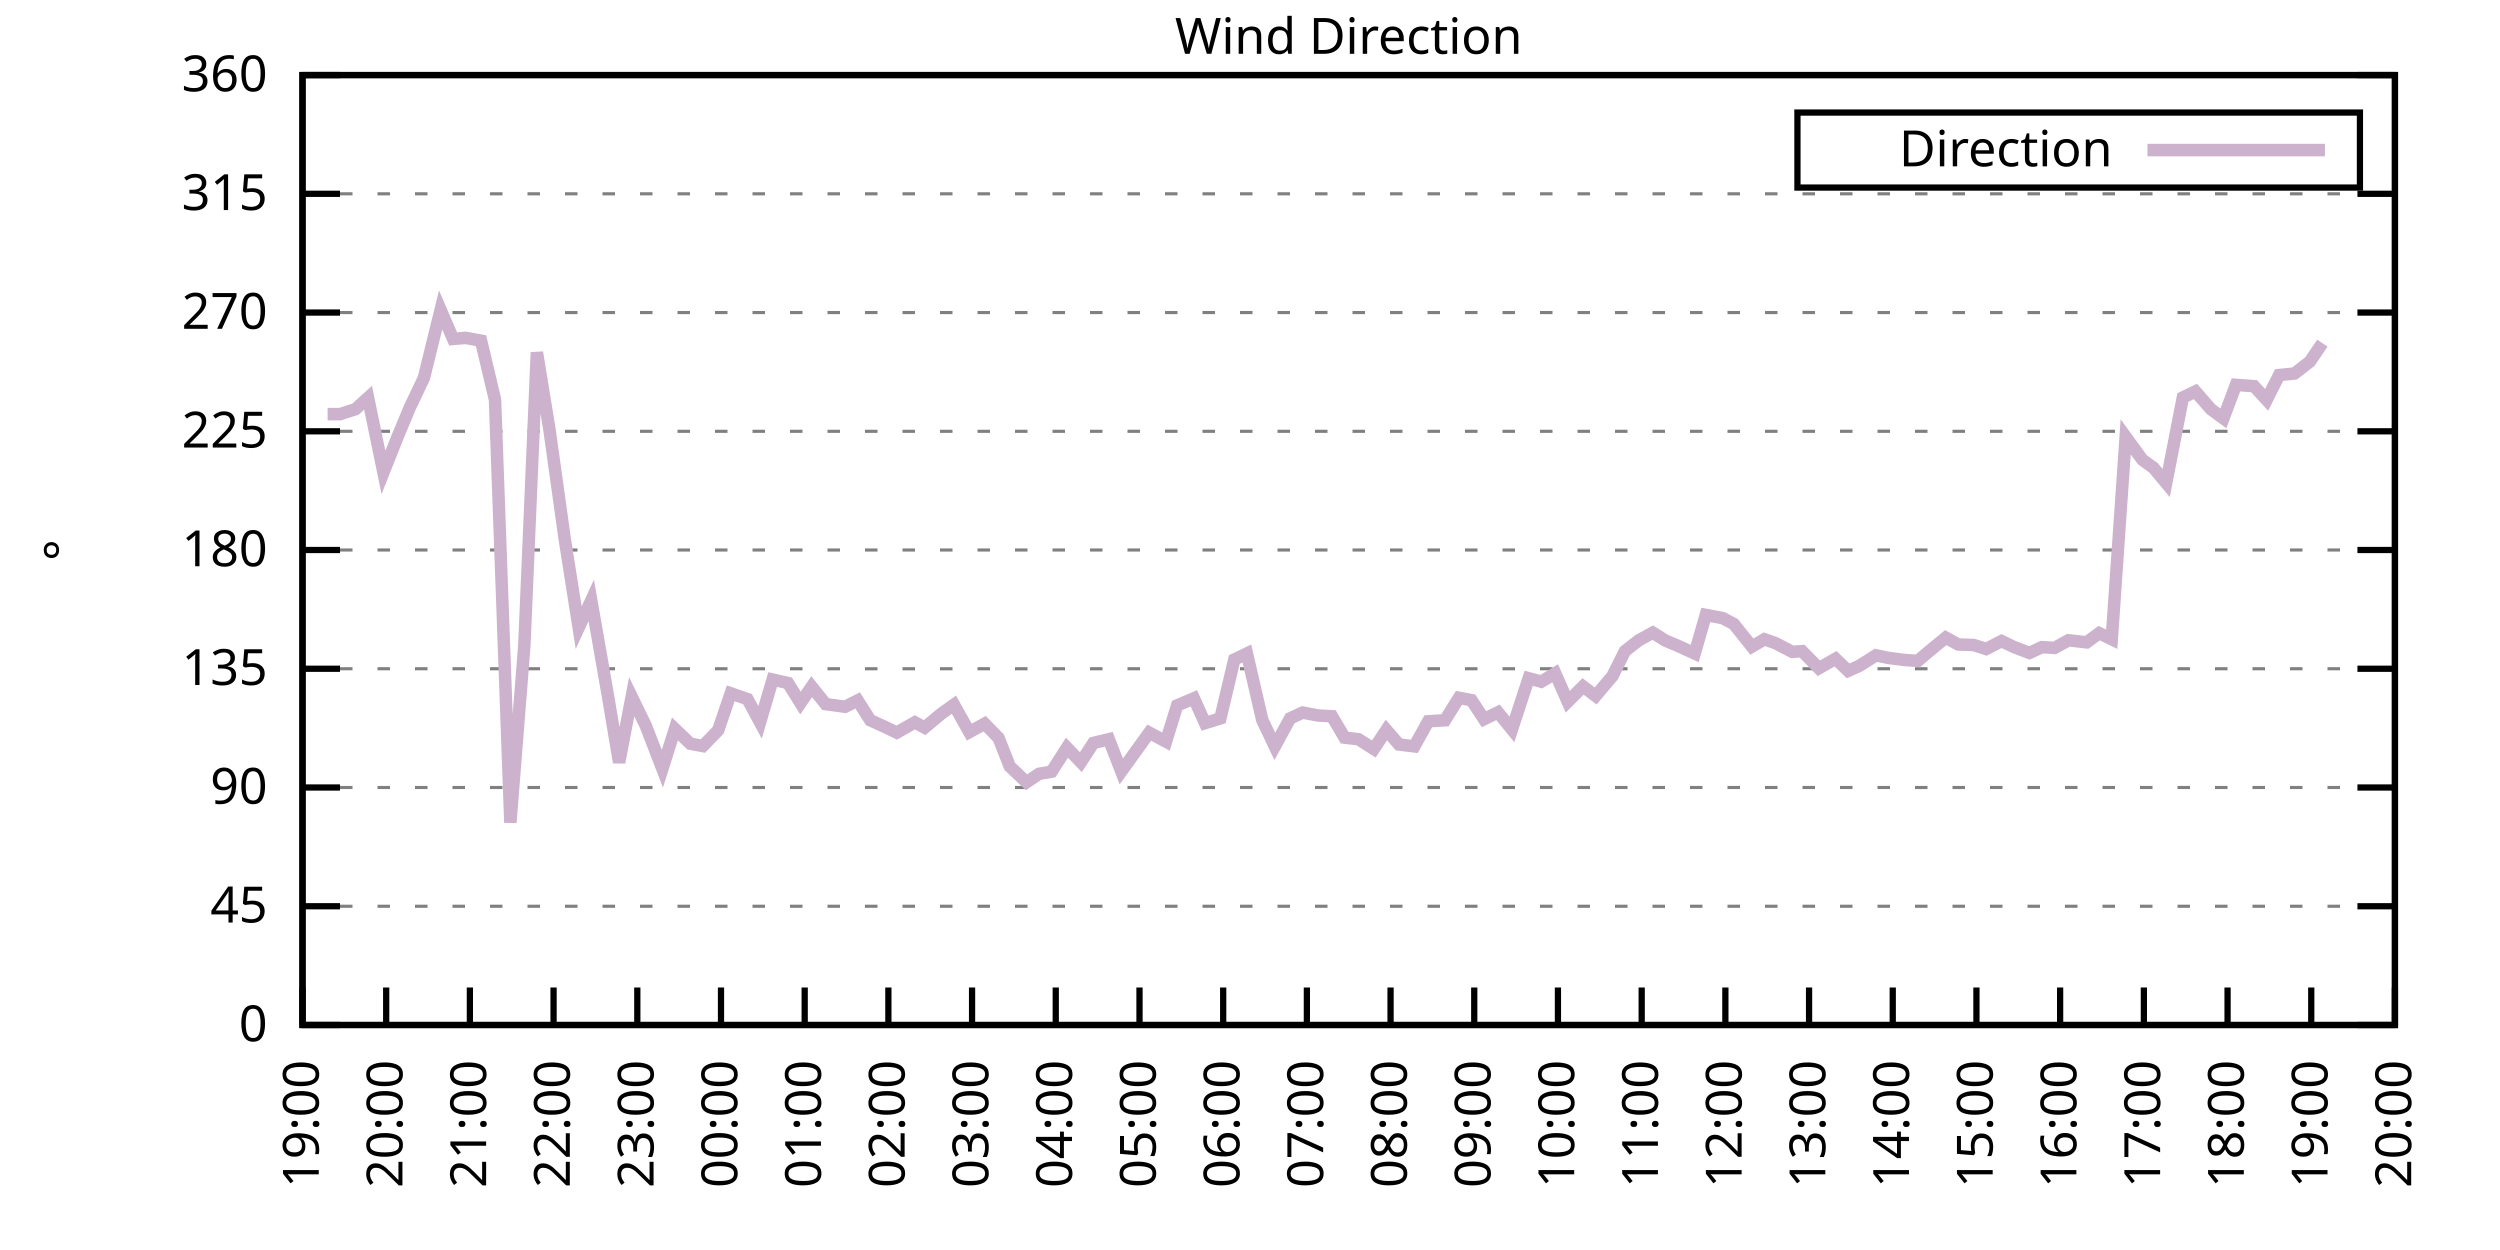
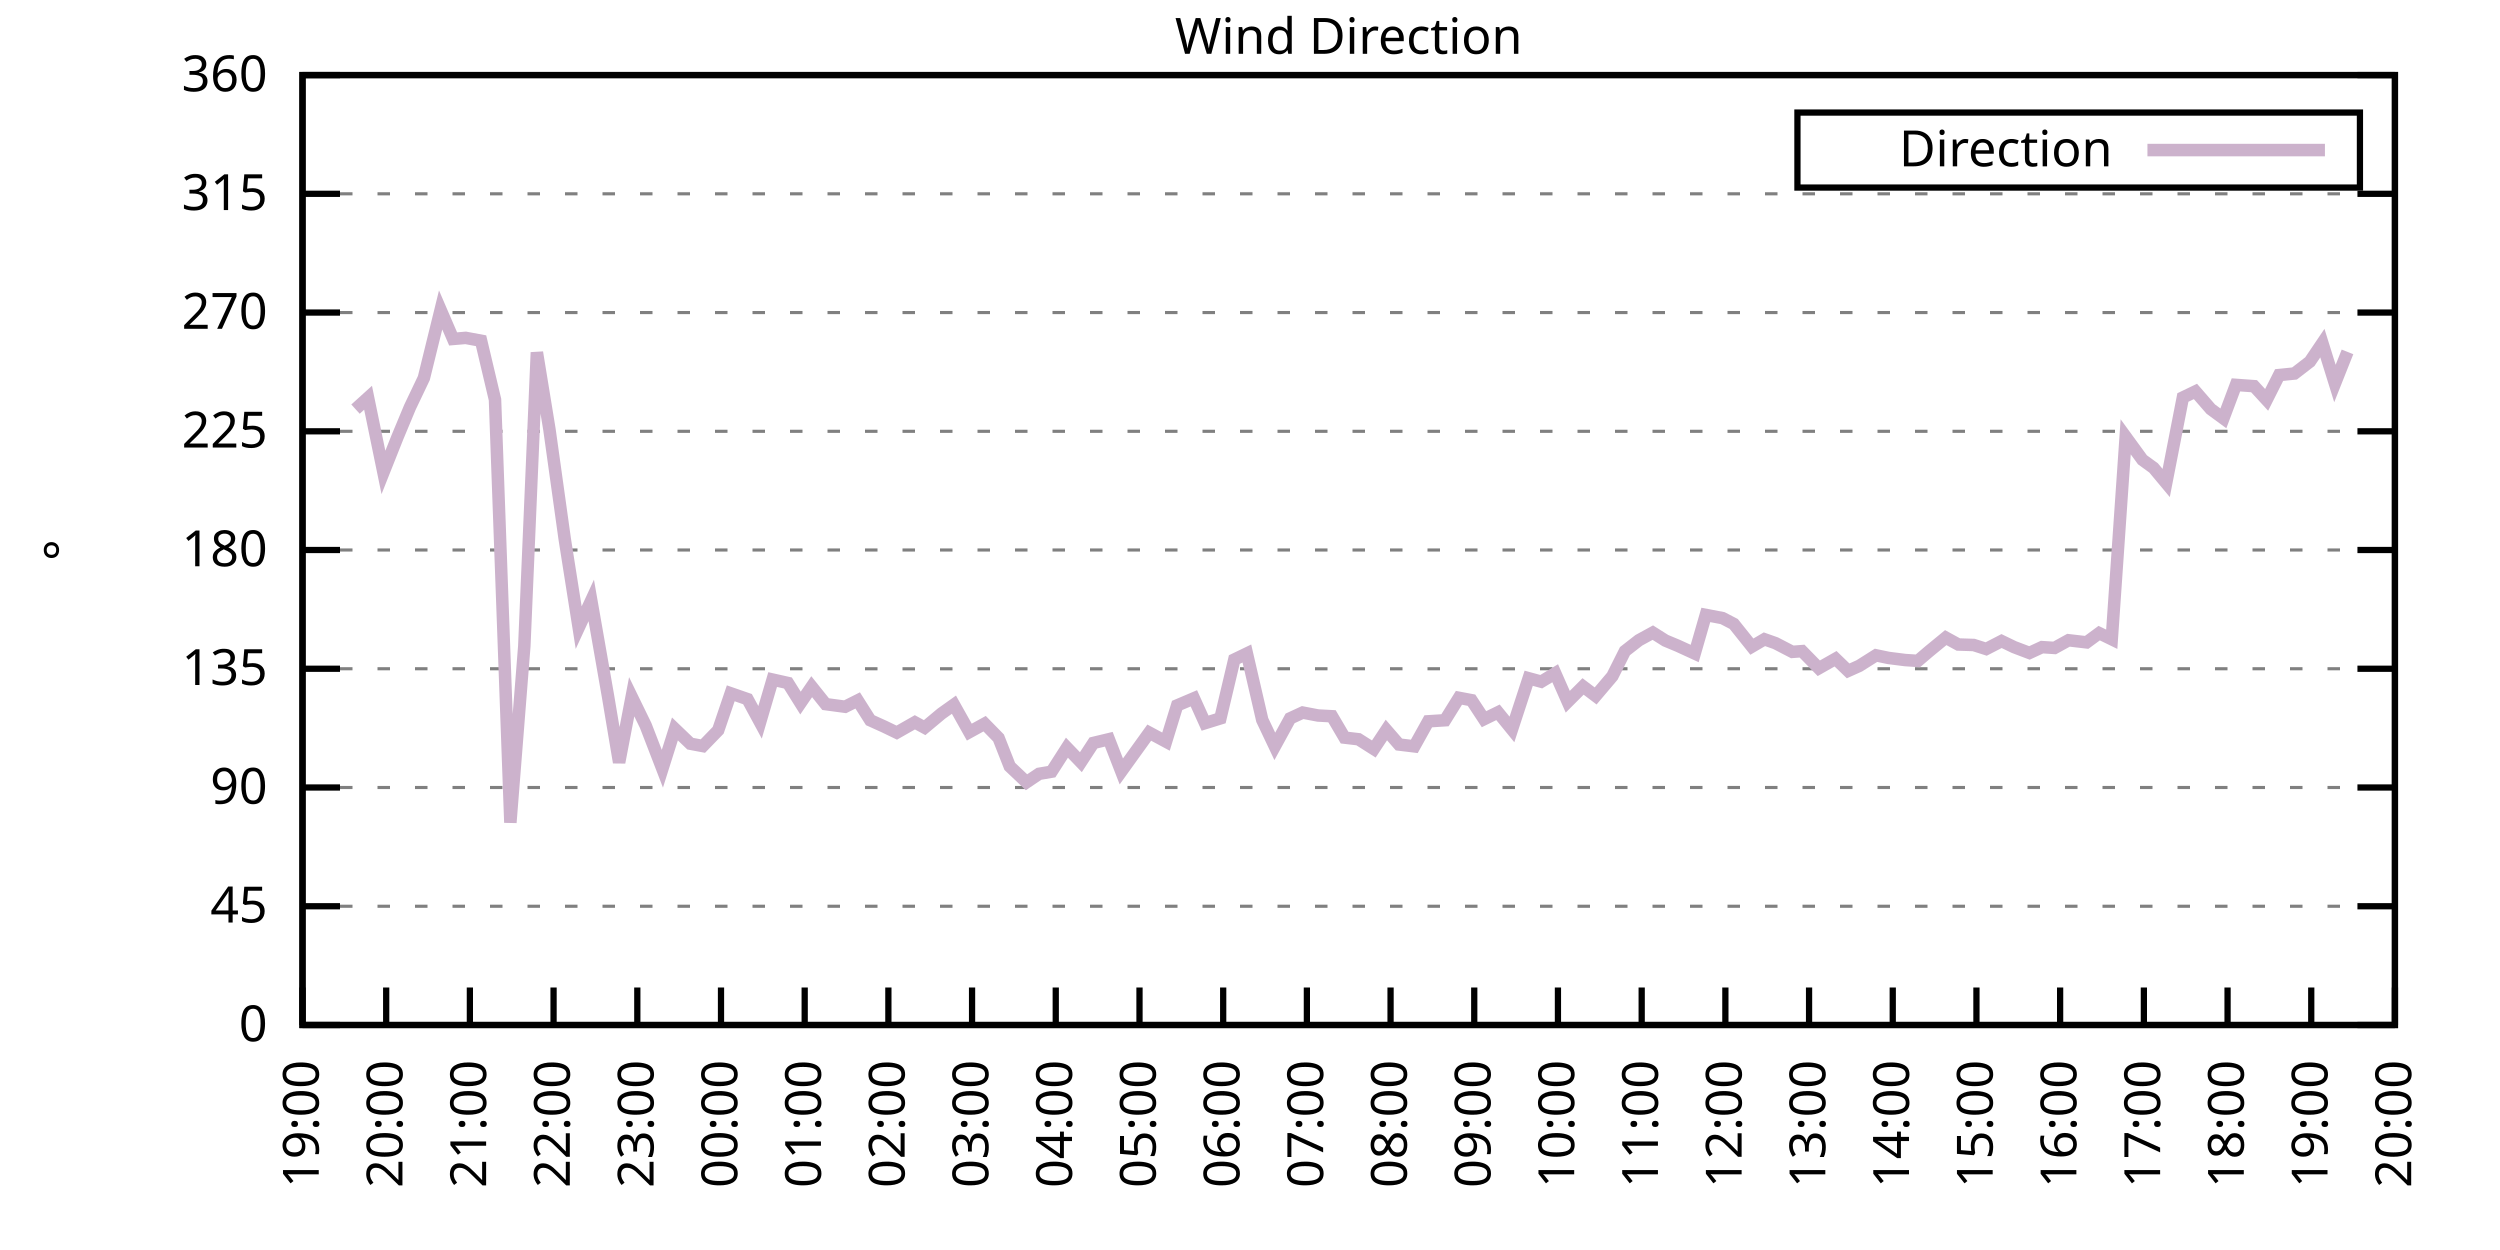
<svg xmlns="http://www.w3.org/2000/svg" xmlns:xlink="http://www.w3.org/1999/xlink" width="400" height="200" viewBox="0 0 400 200">
  <g id="gnuplot_canvas">
    <rect x="0" y="0" width="400" height="200" fill="none" />
    <defs>
      <circle id="gpDot" r="0.5" stroke-width="0.5" stroke="currentColor" />
      <path id="gpPt0" stroke-width="0.333" stroke="currentColor" d="M-1,0 h2 M0,-1 v2" />
      <path id="gpPt1" stroke-width="0.333" stroke="currentColor" d="M-1,-1 L1,1 M1,-1 L-1,1" />
      <path id="gpPt2" stroke-width="0.333" stroke="currentColor" d="M-1,0 L1,0 M0,-1 L0,1 M-1,-1 L1,1 M-1,1 L1,-1" />
      <rect id="gpPt3" stroke-width="0.333" stroke="currentColor" x="-1" y="-1" width="2" height="2" />
      <rect id="gpPt4" stroke-width="0.333" stroke="currentColor" fill="currentColor" x="-1" y="-1" width="2" height="2" />
      <circle id="gpPt5" stroke-width="0.333" stroke="currentColor" cx="0" cy="0" r="1" />
      <use xlink:href="#gpPt5" id="gpPt6" fill="currentColor" stroke="none" />
      <path id="gpPt7" stroke-width="0.333" stroke="currentColor" d="M0,-1.33 L-1.33,0.67 L1.33,0.67 z" />
      <use xlink:href="#gpPt7" id="gpPt8" fill="currentColor" stroke="none" />
      <use xlink:href="#gpPt7" id="gpPt9" stroke="currentColor" transform="rotate(180)" />
      <use xlink:href="#gpPt9" id="gpPt10" fill="currentColor" stroke="none" />
      <use xlink:href="#gpPt3" id="gpPt11" stroke="currentColor" transform="rotate(45)" />
      <use xlink:href="#gpPt11" id="gpPt12" fill="currentColor" stroke="none" />
      <path id="gpPt13" stroke-width="0.333" stroke="currentColor" d="M0,1.330 L1.265,0.411 L0.782,-1.067 L-0.782,-1.076 L-1.265,0.411 z" />
      <use xlink:href="#gpPt13" id="gpPt14" fill="currentColor" stroke="none" />
      <filter id="textbox" filterUnits="objectBoundingBox" x="0" y="0" height="1" width="1">
        <feFlood flood-color="white" flood-opacity="1" result="bgnd" />
        <feComposite in="SourceGraphic" in2="bgnd" operator="atop" />
      </filter>
      <filter id="greybox" filterUnits="objectBoundingBox" x="0" y="0" height="1" width="1">
        <feFlood flood-color="lightgrey" flood-opacity="1" result="grey" />
        <feComposite in="SourceGraphic" in2="grey" operator="atop" />
      </filter>
    </defs>
    <g fill="none" color="white" stroke="currentColor" stroke-width="1.00" stroke-linecap="butt" stroke-linejoin="miter">
</g>
    <g fill="none" color="black" stroke="currentColor" stroke-width="1.00" stroke-linecap="butt" stroke-linejoin="miter">
      <g stroke="none" shape-rendering="crispEdges">
        <polygon fill="rgb(255, 255, 255)" points="48.40,164.00 383.18,164.00 383.18,12.02 48.40,12.02 " />
      </g>
    </g>
    <g fill="none" color="black" stroke="currentColor" stroke-width="1.00" stroke-linecap="butt" stroke-linejoin="miter">
</g>
    <g fill="none" color="black" stroke="black" stroke-width="0.50" stroke-linecap="butt" stroke-linejoin="miter">
</g>
    <g fill="none" color="gray" stroke="currentColor" stroke-width="0.50" stroke-linecap="butt" stroke-linejoin="miter">
      <path stroke="gray" stroke-dasharray="2,4" class="gridline" d="M48.40,164.00 L383.19,164.00  " />
    </g>
    <g fill="none" color="gray" stroke="gray" stroke-width="1.00" stroke-linecap="butt" stroke-linejoin="miter">
</g>
    <g fill="none" color="black" stroke="currentColor" stroke-width="1.00" stroke-linecap="butt" stroke-linejoin="miter">
      <path stroke="black" d="M48.40,164.00 L54.40,164.00 M383.19,164.00 L377.19,164.00  " />
      <g transform="translate(42.80,166.60)" stroke="none" fill="black" font-family="Sans" font-size="8.00" text-anchor="end">
        <text>
          <tspan font-family="Sans"> 0</tspan>
        </text>
      </g>
    </g>
    <g fill="none" color="black" stroke="currentColor" stroke-width="1.00" stroke-linecap="butt" stroke-linejoin="miter">
</g>
    <g fill="none" color="black" stroke="black" stroke-width="0.50" stroke-linecap="butt" stroke-linejoin="miter">
</g>
    <g fill="none" color="gray" stroke="currentColor" stroke-width="0.50" stroke-linecap="butt" stroke-linejoin="miter">
      <path stroke="gray" stroke-dasharray="2,4" class="gridline" d="M48.40,145.00 L383.19,145.00  " />
    </g>
    <g fill="none" color="gray" stroke="gray" stroke-width="1.00" stroke-linecap="butt" stroke-linejoin="miter">
</g>
    <g fill="none" color="black" stroke="currentColor" stroke-width="1.00" stroke-linecap="butt" stroke-linejoin="miter">
      <path stroke="black" d="M48.40,145.00 L54.40,145.00 M383.19,145.00 L377.19,145.00  " />
      <g transform="translate(42.80,147.60)" stroke="none" fill="black" font-family="Sans" font-size="8.00" text-anchor="end">
        <text>
          <tspan font-family="Sans"> 45</tspan>
        </text>
      </g>
    </g>
    <g fill="none" color="black" stroke="currentColor" stroke-width="1.00" stroke-linecap="butt" stroke-linejoin="miter">
</g>
    <g fill="none" color="black" stroke="black" stroke-width="0.50" stroke-linecap="butt" stroke-linejoin="miter">
</g>
    <g fill="none" color="gray" stroke="currentColor" stroke-width="0.50" stroke-linecap="butt" stroke-linejoin="miter">
      <path stroke="gray" stroke-dasharray="2,4" class="gridline" d="M48.40,126.00 L383.19,126.00  " />
    </g>
    <g fill="none" color="gray" stroke="gray" stroke-width="1.00" stroke-linecap="butt" stroke-linejoin="miter">
</g>
    <g fill="none" color="black" stroke="currentColor" stroke-width="1.00" stroke-linecap="butt" stroke-linejoin="miter">
      <path stroke="black" d="M48.40,126.00 L54.40,126.00 M383.19,126.00 L377.19,126.00  " />
      <g transform="translate(42.80,128.60)" stroke="none" fill="black" font-family="Sans" font-size="8.00" text-anchor="end">
        <text>
          <tspan font-family="Sans"> 90</tspan>
        </text>
      </g>
    </g>
    <g fill="none" color="black" stroke="currentColor" stroke-width="1.00" stroke-linecap="butt" stroke-linejoin="miter">
</g>
    <g fill="none" color="black" stroke="black" stroke-width="0.50" stroke-linecap="butt" stroke-linejoin="miter">
</g>
    <g fill="none" color="gray" stroke="currentColor" stroke-width="0.50" stroke-linecap="butt" stroke-linejoin="miter">
      <path stroke="gray" stroke-dasharray="2,4" class="gridline" d="M48.40,107.00 L383.19,107.00  " />
    </g>
    <g fill="none" color="gray" stroke="gray" stroke-width="1.00" stroke-linecap="butt" stroke-linejoin="miter">
</g>
    <g fill="none" color="black" stroke="currentColor" stroke-width="1.00" stroke-linecap="butt" stroke-linejoin="miter">
      <path stroke="black" d="M48.40,107.00 L54.40,107.00 M383.19,107.00 L377.19,107.00  " />
      <g transform="translate(42.80,109.60)" stroke="none" fill="black" font-family="Sans" font-size="8.00" text-anchor="end">
        <text>
          <tspan font-family="Sans"> 135</tspan>
        </text>
      </g>
    </g>
    <g fill="none" color="black" stroke="currentColor" stroke-width="1.00" stroke-linecap="butt" stroke-linejoin="miter">
</g>
    <g fill="none" color="black" stroke="black" stroke-width="0.50" stroke-linecap="butt" stroke-linejoin="miter">
</g>
    <g fill="none" color="gray" stroke="currentColor" stroke-width="0.50" stroke-linecap="butt" stroke-linejoin="miter">
      <path stroke="gray" stroke-dasharray="2,4" class="gridline" d="M48.40,88.00 L383.19,88.00  " />
    </g>
    <g fill="none" color="gray" stroke="gray" stroke-width="1.00" stroke-linecap="butt" stroke-linejoin="miter">
</g>
    <g fill="none" color="black" stroke="currentColor" stroke-width="1.00" stroke-linecap="butt" stroke-linejoin="miter">
      <path stroke="black" d="M48.40,88.00 L54.40,88.00 M383.19,88.00 L377.19,88.00  " />
      <g transform="translate(42.80,90.60)" stroke="none" fill="black" font-family="Sans" font-size="8.00" text-anchor="end">
        <text>
          <tspan font-family="Sans"> 180</tspan>
        </text>
      </g>
    </g>
    <g fill="none" color="black" stroke="currentColor" stroke-width="1.00" stroke-linecap="butt" stroke-linejoin="miter">
</g>
    <g fill="none" color="black" stroke="black" stroke-width="0.50" stroke-linecap="butt" stroke-linejoin="miter">
</g>
    <g fill="none" color="gray" stroke="currentColor" stroke-width="0.50" stroke-linecap="butt" stroke-linejoin="miter">
      <path stroke="gray" stroke-dasharray="2,4" class="gridline" d="M48.40,69.01 L383.19,69.01  " />
    </g>
    <g fill="none" color="gray" stroke="gray" stroke-width="1.00" stroke-linecap="butt" stroke-linejoin="miter">
</g>
    <g fill="none" color="black" stroke="currentColor" stroke-width="1.00" stroke-linecap="butt" stroke-linejoin="miter">
      <path stroke="black" d="M48.40,69.01 L54.40,69.01 M383.19,69.01 L377.19,69.01  " />
      <g transform="translate(42.80,71.61)" stroke="none" fill="black" font-family="Sans" font-size="8.00" text-anchor="end">
        <text>
          <tspan font-family="Sans"> 225</tspan>
        </text>
      </g>
    </g>
    <g fill="none" color="black" stroke="currentColor" stroke-width="1.00" stroke-linecap="butt" stroke-linejoin="miter">
</g>
    <g fill="none" color="black" stroke="black" stroke-width="0.50" stroke-linecap="butt" stroke-linejoin="miter">
</g>
    <g fill="none" color="gray" stroke="currentColor" stroke-width="0.50" stroke-linecap="butt" stroke-linejoin="miter">
      <path stroke="gray" stroke-dasharray="2,4" class="gridline" d="M48.40,50.01 L383.19,50.01  " />
    </g>
    <g fill="none" color="gray" stroke="gray" stroke-width="1.00" stroke-linecap="butt" stroke-linejoin="miter">
</g>
    <g fill="none" color="black" stroke="currentColor" stroke-width="1.00" stroke-linecap="butt" stroke-linejoin="miter">
      <path stroke="black" d="M48.40,50.01 L54.40,50.01 M383.19,50.01 L377.19,50.01  " />
      <g transform="translate(42.80,52.61)" stroke="none" fill="black" font-family="Sans" font-size="8.00" text-anchor="end">
        <text>
          <tspan font-family="Sans"> 270</tspan>
        </text>
      </g>
    </g>
    <g fill="none" color="black" stroke="currentColor" stroke-width="1.00" stroke-linecap="butt" stroke-linejoin="miter">
</g>
    <g fill="none" color="black" stroke="black" stroke-width="0.50" stroke-linecap="butt" stroke-linejoin="miter">
</g>
    <g fill="none" color="gray" stroke="currentColor" stroke-width="0.50" stroke-linecap="butt" stroke-linejoin="miter">
      <path stroke="gray" stroke-dasharray="2,4" class="gridline" d="M48.40,31.01 L383.19,31.01  " />
    </g>
    <g fill="none" color="gray" stroke="gray" stroke-width="1.00" stroke-linecap="butt" stroke-linejoin="miter">
</g>
    <g fill="none" color="black" stroke="currentColor" stroke-width="1.00" stroke-linecap="butt" stroke-linejoin="miter">
      <path stroke="black" d="M48.40,31.01 L54.40,31.01 M383.19,31.01 L377.19,31.01  " />
      <g transform="translate(42.80,33.61)" stroke="none" fill="black" font-family="Sans" font-size="8.00" text-anchor="end">
        <text>
          <tspan font-family="Sans"> 315</tspan>
        </text>
      </g>
    </g>
    <g fill="none" color="black" stroke="currentColor" stroke-width="1.00" stroke-linecap="butt" stroke-linejoin="miter">
</g>
    <g fill="none" color="black" stroke="black" stroke-width="0.50" stroke-linecap="butt" stroke-linejoin="miter">
</g>
    <g fill="none" color="gray" stroke="currentColor" stroke-width="0.50" stroke-linecap="butt" stroke-linejoin="miter">
      <path stroke="gray" stroke-dasharray="2,4" class="gridline" d="M48.40,12.01 L383.19,12.01  " />
    </g>
    <g fill="none" color="gray" stroke="gray" stroke-width="1.00" stroke-linecap="butt" stroke-linejoin="miter">
</g>
    <g fill="none" color="black" stroke="currentColor" stroke-width="1.00" stroke-linecap="butt" stroke-linejoin="miter">
      <path stroke="black" d="M48.40,12.01 L54.40,12.01 M383.19,12.01 L377.19,12.01  " />
      <g transform="translate(42.80,14.61)" stroke="none" fill="black" font-family="Sans" font-size="8.00" text-anchor="end">
        <text>
          <tspan font-family="Sans"> 360</tspan>
        </text>
      </g>
    </g>
    <g fill="none" color="black" stroke="currentColor" stroke-width="1.00" stroke-linecap="butt" stroke-linejoin="miter">
      <path stroke="black" d="M48.40,164.00 L48.40,158.00  " />
      <g transform="translate(51.00,169.60) rotate(270.00)" stroke="none" fill="black" font-family="Sans" font-size="8.00" text-anchor="end">
        <text>
          <tspan font-family="Sans">19:00</tspan>
        </text>
      </g>
    </g>
    <g fill="none" color="black" stroke="currentColor" stroke-width="1.00" stroke-linecap="butt" stroke-linejoin="miter">
      <path stroke="black" d="M61.79,164.00 L61.79,158.00  " />
      <g transform="translate(64.39,169.60) rotate(270.00)" stroke="none" fill="black" font-family="Sans" font-size="8.00" text-anchor="end">
        <text>
          <tspan font-family="Sans">20:00</tspan>
        </text>
      </g>
    </g>
    <g fill="none" color="black" stroke="currentColor" stroke-width="1.00" stroke-linecap="butt" stroke-linejoin="miter">
      <path stroke="black" d="M75.18,164.00 L75.18,158.00  " />
      <g transform="translate(77.78,169.60) rotate(270.00)" stroke="none" fill="black" font-family="Sans" font-size="8.00" text-anchor="end">
        <text>
          <tspan font-family="Sans">21:00</tspan>
        </text>
      </g>
    </g>
    <g fill="none" color="black" stroke="currentColor" stroke-width="1.00" stroke-linecap="butt" stroke-linejoin="miter">
      <path stroke="black" d="M88.57,164.00 L88.57,158.00  " />
      <g transform="translate(91.17,169.60) rotate(270.00)" stroke="none" fill="black" font-family="Sans" font-size="8.00" text-anchor="end">
        <text>
          <tspan font-family="Sans">22:00</tspan>
        </text>
      </g>
    </g>
    <g fill="none" color="black" stroke="currentColor" stroke-width="1.00" stroke-linecap="butt" stroke-linejoin="miter">
      <path stroke="black" d="M101.97,164.00 L101.97,158.00  " />
      <g transform="translate(104.57,169.60) rotate(270.00)" stroke="none" fill="black" font-family="Sans" font-size="8.00" text-anchor="end">
        <text>
          <tspan font-family="Sans">23:00</tspan>
        </text>
      </g>
    </g>
    <g fill="none" color="black" stroke="currentColor" stroke-width="1.00" stroke-linecap="butt" stroke-linejoin="miter">
      <path stroke="black" d="M115.36,164.00 L115.36,158.00  " />
      <g transform="translate(117.96,169.60) rotate(270.00)" stroke="none" fill="black" font-family="Sans" font-size="8.00" text-anchor="end">
        <text>
          <tspan font-family="Sans">00:00</tspan>
        </text>
      </g>
    </g>
    <g fill="none" color="black" stroke="currentColor" stroke-width="1.00" stroke-linecap="butt" stroke-linejoin="miter">
      <path stroke="black" d="M128.75,164.00 L128.75,158.00  " />
      <g transform="translate(131.35,169.60) rotate(270.00)" stroke="none" fill="black" font-family="Sans" font-size="8.00" text-anchor="end">
        <text>
          <tspan font-family="Sans">01:00</tspan>
        </text>
      </g>
    </g>
    <g fill="none" color="black" stroke="currentColor" stroke-width="1.00" stroke-linecap="butt" stroke-linejoin="miter">
      <path stroke="black" d="M142.14,164.00 L142.14,158.00  " />
      <g transform="translate(144.74,169.60) rotate(270.00)" stroke="none" fill="black" font-family="Sans" font-size="8.00" text-anchor="end">
        <text>
          <tspan font-family="Sans">02:00</tspan>
        </text>
      </g>
    </g>
    <g fill="none" color="black" stroke="currentColor" stroke-width="1.00" stroke-linecap="butt" stroke-linejoin="miter">
      <path stroke="black" d="M155.53,164.00 L155.53,158.00  " />
      <g transform="translate(158.13,169.60) rotate(270.00)" stroke="none" fill="black" font-family="Sans" font-size="8.00" text-anchor="end">
        <text>
          <tspan font-family="Sans">03:00</tspan>
        </text>
      </g>
    </g>
    <g fill="none" color="black" stroke="currentColor" stroke-width="1.00" stroke-linecap="butt" stroke-linejoin="miter">
      <path stroke="black" d="M168.92,164.00 L168.92,158.00  " />
      <g transform="translate(171.52,169.60) rotate(270.00)" stroke="none" fill="black" font-family="Sans" font-size="8.00" text-anchor="end">
        <text>
          <tspan font-family="Sans">04:00</tspan>
        </text>
      </g>
    </g>
    <g fill="none" color="black" stroke="currentColor" stroke-width="1.00" stroke-linecap="butt" stroke-linejoin="miter">
      <path stroke="black" d="M182.32,164.00 L182.32,158.00  " />
      <g transform="translate(184.92,169.60) rotate(270.00)" stroke="none" fill="black" font-family="Sans" font-size="8.00" text-anchor="end">
        <text>
          <tspan font-family="Sans">05:00</tspan>
        </text>
      </g>
    </g>
    <g fill="none" color="black" stroke="currentColor" stroke-width="1.00" stroke-linecap="butt" stroke-linejoin="miter">
      <path stroke="black" d="M195.71,164.00 L195.71,158.00  " />
      <g transform="translate(198.31,169.60) rotate(270.00)" stroke="none" fill="black" font-family="Sans" font-size="8.00" text-anchor="end">
        <text>
          <tspan font-family="Sans">06:00</tspan>
        </text>
      </g>
    </g>
    <g fill="none" color="black" stroke="currentColor" stroke-width="1.00" stroke-linecap="butt" stroke-linejoin="miter">
      <path stroke="black" d="M209.10,164.00 L209.10,158.00  " />
      <g transform="translate(211.70,169.60) rotate(270.00)" stroke="none" fill="black" font-family="Sans" font-size="8.00" text-anchor="end">
        <text>
          <tspan font-family="Sans">07:00</tspan>
        </text>
      </g>
    </g>
    <g fill="none" color="black" stroke="currentColor" stroke-width="1.00" stroke-linecap="butt" stroke-linejoin="miter">
      <path stroke="black" d="M222.49,164.00 L222.49,158.00  " />
      <g transform="translate(225.09,169.60) rotate(270.00)" stroke="none" fill="black" font-family="Sans" font-size="8.00" text-anchor="end">
        <text>
          <tspan font-family="Sans">08:00</tspan>
        </text>
      </g>
    </g>
    <g fill="none" color="black" stroke="currentColor" stroke-width="1.00" stroke-linecap="butt" stroke-linejoin="miter">
      <path stroke="black" d="M235.88,164.00 L235.88,158.00  " />
      <g transform="translate(238.48,169.60) rotate(270.00)" stroke="none" fill="black" font-family="Sans" font-size="8.00" text-anchor="end">
        <text>
          <tspan font-family="Sans">09:00</tspan>
        </text>
      </g>
    </g>
    <g fill="none" color="black" stroke="currentColor" stroke-width="1.00" stroke-linecap="butt" stroke-linejoin="miter">
      <path stroke="black" d="M249.27,164.00 L249.27,158.00  " />
      <g transform="translate(251.87,169.60) rotate(270.00)" stroke="none" fill="black" font-family="Sans" font-size="8.00" text-anchor="end">
        <text>
          <tspan font-family="Sans">10:00</tspan>
        </text>
      </g>
    </g>
    <g fill="none" color="black" stroke="currentColor" stroke-width="1.00" stroke-linecap="butt" stroke-linejoin="miter">
      <path stroke="black" d="M262.67,164.00 L262.67,158.00  " />
      <g transform="translate(265.27,169.60) rotate(270.00)" stroke="none" fill="black" font-family="Sans" font-size="8.00" text-anchor="end">
        <text>
          <tspan font-family="Sans">11:00</tspan>
        </text>
      </g>
    </g>
    <g fill="none" color="black" stroke="currentColor" stroke-width="1.00" stroke-linecap="butt" stroke-linejoin="miter">
      <path stroke="black" d="M276.06,164.00 L276.06,158.00  " />
      <g transform="translate(278.66,169.60) rotate(270.00)" stroke="none" fill="black" font-family="Sans" font-size="8.00" text-anchor="end">
        <text>
          <tspan font-family="Sans">12:00</tspan>
        </text>
      </g>
    </g>
    <g fill="none" color="black" stroke="currentColor" stroke-width="1.00" stroke-linecap="butt" stroke-linejoin="miter">
      <path stroke="black" d="M289.45,164.00 L289.45,158.00  " />
      <g transform="translate(292.05,169.60) rotate(270.00)" stroke="none" fill="black" font-family="Sans" font-size="8.00" text-anchor="end">
        <text>
          <tspan font-family="Sans">13:00</tspan>
        </text>
      </g>
    </g>
    <g fill="none" color="black" stroke="currentColor" stroke-width="1.00" stroke-linecap="butt" stroke-linejoin="miter">
      <path stroke="black" d="M302.84,164.00 L302.84,158.00  " />
      <g transform="translate(305.44,169.60) rotate(270.00)" stroke="none" fill="black" font-family="Sans" font-size="8.00" text-anchor="end">
        <text>
          <tspan font-family="Sans">14:00</tspan>
        </text>
      </g>
    </g>
    <g fill="none" color="black" stroke="currentColor" stroke-width="1.00" stroke-linecap="butt" stroke-linejoin="miter">
      <path stroke="black" d="M316.23,164.00 L316.23,158.00  " />
      <g transform="translate(318.83,169.60) rotate(270.00)" stroke="none" fill="black" font-family="Sans" font-size="8.00" text-anchor="end">
        <text>
          <tspan font-family="Sans">15:00</tspan>
        </text>
      </g>
    </g>
    <g fill="none" color="black" stroke="currentColor" stroke-width="1.00" stroke-linecap="butt" stroke-linejoin="miter">
      <path stroke="black" d="M329.62,164.00 L329.62,158.00  " />
      <g transform="translate(332.22,169.60) rotate(270.00)" stroke="none" fill="black" font-family="Sans" font-size="8.00" text-anchor="end">
        <text>
          <tspan font-family="Sans">16:00</tspan>
        </text>
      </g>
    </g>
    <g fill="none" color="black" stroke="currentColor" stroke-width="1.00" stroke-linecap="butt" stroke-linejoin="miter">
      <path stroke="black" d="M343.02,164.00 L343.02,158.00  " />
      <g transform="translate(345.62,169.60) rotate(270.00)" stroke="none" fill="black" font-family="Sans" font-size="8.00" text-anchor="end">
        <text>
          <tspan font-family="Sans">17:00</tspan>
        </text>
      </g>
    </g>
    <g fill="none" color="black" stroke="currentColor" stroke-width="1.00" stroke-linecap="butt" stroke-linejoin="miter">
      <path stroke="black" d="M356.41,164.00 L356.41,158.00  " />
      <g transform="translate(359.01,169.60) rotate(270.00)" stroke="none" fill="black" font-family="Sans" font-size="8.00" text-anchor="end">
        <text>
          <tspan font-family="Sans">18:00</tspan>
        </text>
      </g>
    </g>
    <g fill="none" color="black" stroke="currentColor" stroke-width="1.00" stroke-linecap="butt" stroke-linejoin="miter">
      <path stroke="black" d="M369.80,164.00 L369.80,158.00  " />
      <g transform="translate(372.40,169.60) rotate(270.00)" stroke="none" fill="black" font-family="Sans" font-size="8.00" text-anchor="end">
        <text>
          <tspan font-family="Sans">19:00</tspan>
        </text>
      </g>
    </g>
    <g fill="none" color="black" stroke="currentColor" stroke-width="1.00" stroke-linecap="butt" stroke-linejoin="miter">
      <path stroke="black" d="M383.19,164.00 L383.19,158.00  " />
      <g transform="translate(385.79,169.60) rotate(270.00)" stroke="none" fill="black" font-family="Sans" font-size="8.00" text-anchor="end">
        <text>
          <tspan font-family="Sans">20:00</tspan>
        </text>
      </g>
    </g>
    <g fill="none" color="black" stroke="currentColor" stroke-width="1.00" stroke-linecap="butt" stroke-linejoin="miter">
</g>
    <g fill="none" color="black" stroke="currentColor" stroke-width="1.00" stroke-linecap="butt" stroke-linejoin="miter">
      <path stroke="black" d="M48.40,12.01 L48.40,164.00 L383.19,164.00 L383.19,12.01 L48.40,12.01 Z  " />
    </g>
    <g fill="none" color="black" stroke="currentColor" stroke-width="1.00" stroke-linecap="butt" stroke-linejoin="miter">
</g>
    <g fill="none" color="black" stroke="currentColor" stroke-width="1.00" stroke-linecap="butt" stroke-linejoin="miter">
      <path stroke="black" d="M287.59,30.01 L287.59,18.01 L377.59,18.01 L377.59,30.01 L287.59,30.01 Z  " />
    </g>
    <g id="Wind_direction_plot_1">
      <g fill="none" color="white" stroke="black" stroke-width="2.00" stroke-linecap="butt" stroke-linejoin="miter">
</g>
      <g fill="none" color="black" stroke="currentColor" stroke-width="2.00" stroke-linecap="butt" stroke-linejoin="miter">
        <g transform="translate(337.99,26.61)" stroke="none" fill="black" font-family="Sans" font-size="8.00" text-anchor="end">
          <text>
            <tspan font-family="Sans">Direction</tspan>
          </text>
        </g>
      </g>
      <g fill="none" color="black" stroke="currentColor" stroke-width="2.00" stroke-linecap="butt" stroke-linejoin="miter">
-         <path stroke="rgb(204, 178, 204)" d="M343.59,24.01 L371.99,24.01 M52.42,66.26 L54.43,66.26 L56.88,65.46 L58.89,63.64 L61.35,75.59 L63.58,69.98   L65.59,65.16 L67.82,60.48 L70.50,49.59 L72.50,54.23 L74.51,54.06 L76.97,54.52 L79.20,63.94 L81.66,131.62   L83.89,103.37 L85.90,56.38 L87.91,68.71 L90.36,86.27 L92.59,100.42 L94.60,96.07 L97.28,111.39 L99.06,121.99   L101.07,111.48 L103.31,116.08 L105.98,123.00 L107.99,116.63 L110.45,118.99 L112.46,119.37 L114.91,116.84 L116.92,110.93   L119.60,111.86 L121.61,115.57 L123.62,108.73 L126.07,109.28 L128.08,112.49 L129.87,109.87 L132.10,112.66 L135.22,113.08   L137.23,112.07 L139.24,115.24 L141.47,116.25 L143.48,117.22 L146.38,115.57 L147.94,116.42 L150.62,114.18 L152.63,112.75   L155.09,117.14 L157.54,115.79 L159.77,118.07 L161.56,122.62 L164.24,125.16 L166.25,123.81 L168.25,123.47 L170.71,119.63   L172.94,121.95 L174.95,118.87 L177.41,118.28 L179.41,123.43 L183.88,117.22 L186.56,118.66 L188.34,112.87 L191.02,111.73   L192.81,115.70 L195.26,114.94 L197.49,105.53 L199.50,104.56 L201.96,115.19 L203.97,119.42 L206.42,114.94 L208.43,114.01   L210.88,114.48 L213.12,114.60 L215.13,118.02 L217.36,118.28 L219.81,119.84 L221.82,116.80 L223.83,119.12 L226.29,119.42   L228.52,115.41 L231.20,115.24 L233.43,111.65 L235.44,112.03 L237.44,115.07 L239.68,113.97 L241.91,116.71 L244.59,108.52   L246.60,109.07 L248.83,107.72 L250.84,112.28 L253.29,109.83 L255.30,111.35 L257.98,108.19 L259.99,104.18 L262.22,102.44   L264.45,101.22 L266.46,102.49 L268.47,103.33 L271.15,104.56 L272.93,98.39 L275.61,98.90 L277.40,99.83 L280.30,103.46   L282.31,102.28 L284.09,102.91 L286.77,104.30 L288.33,104.18 L291.01,106.92 L293.69,105.40 L295.70,107.34 L297.48,106.54   L300.16,104.85 L302.17,105.27 L304.85,105.61 L306.86,105.74 L308.64,104.22 L311.32,102.02 L313.33,103.12 L315.79,103.20   L317.79,103.84 L320.25,102.57 L322.26,103.54 L324.71,104.47 L326.72,103.54 L328.73,103.67 L330.96,102.44 L333.86,102.78   L335.87,101.30 L337.88,102.28 L340.11,69.89 L342.79,73.57 L344.58,74.87 L346.59,77.28 L349.26,63.60 L351.27,62.63   L353.73,65.46 L355.74,66.94 L357.75,61.58 L360.65,61.79 L362.66,63.98 L364.66,60.01 L367.12,59.76 L369.58,57.86   L371.58,54.90  " />
+         <path stroke="rgb(204, 178, 204)" d="M343.59,24.01 L371.99,24.01 M56.88,65.46 L58.89,63.64 L61.35,75.59 L63.58,69.98 L65.59,65.16 L67.82,60.48   L70.50,49.59 L72.50,54.23 L74.51,54.06 L76.97,54.52 L79.20,63.94 L81.66,131.62 L83.89,103.37 L85.90,56.38   L87.91,68.71 L90.36,86.27 L92.59,100.42 L94.60,96.07 L97.28,111.39 L99.06,121.99 L101.07,111.48 L103.31,116.08   L105.98,123.00 L107.99,116.63 L110.45,118.99 L112.46,119.37 L114.91,116.84 L116.92,110.93 L119.60,111.86 L121.61,115.57   L123.62,108.73 L126.07,109.28 L128.08,112.49 L129.87,109.87 L132.10,112.66 L135.22,113.08 L137.23,112.07 L139.24,115.24   L141.47,116.25 L143.48,117.22 L146.38,115.57 L147.94,116.42 L150.62,114.18 L152.63,112.75 L155.09,117.14 L157.54,115.79   L159.77,118.07 L161.56,122.62 L164.24,125.16 L166.25,123.81 L168.25,123.47 L170.71,119.63 L172.94,121.95 L174.95,118.87   L177.41,118.28 L179.41,123.43 L183.88,117.22 L186.56,118.66 L188.34,112.87 L191.02,111.73 L192.81,115.70 L195.26,114.94   L197.49,105.53 L199.50,104.56 L201.96,115.19 L203.97,119.42 L206.42,114.94 L208.43,114.01 L210.88,114.48 L213.12,114.60   L215.13,118.02 L217.36,118.28 L219.81,119.84 L221.82,116.80 L223.83,119.12 L226.29,119.42 L228.52,115.41 L231.20,115.24   L233.43,111.65 L235.44,112.03 L237.44,115.07 L239.68,113.97 L241.91,116.71 L244.59,108.52 L246.60,109.07 L248.83,107.72   L250.84,112.28 L253.29,109.83 L255.30,111.35 L257.98,108.19 L259.99,104.18 L262.22,102.44 L264.45,101.22 L266.46,102.49   L268.47,103.33 L271.15,104.56 L272.93,98.39 L275.61,98.90 L277.40,99.83 L280.30,103.46 L282.31,102.28 L284.09,102.91   L286.77,104.30 L288.33,104.18 L291.01,106.92 L293.69,105.40 L295.70,107.34 L297.48,106.54 L300.16,104.85 L302.17,105.27   L304.85,105.61 L306.86,105.74 L308.64,104.22 L311.32,102.02 L313.33,103.12 L315.79,103.20 L317.79,103.84 L320.25,102.57   L322.26,103.54 L324.71,104.47 L326.72,103.54 L328.73,103.67 L330.96,102.44 L333.86,102.78 L335.87,101.30 L337.88,102.28   L340.11,69.89 L342.79,73.57 L344.58,74.87 L346.59,77.28 L349.26,63.60 L351.27,62.63 L353.73,65.46 L355.74,66.94   L357.75,61.58 L360.65,61.79 L362.66,63.98 L364.66,60.01 L367.12,59.76 L369.58,57.86 L371.58,54.90 L373.59,61.36   L375.60,56.30  " />
      </g>
    </g>
    <g fill="none" color="black" stroke="currentColor" stroke-width="2.00" stroke-linecap="butt" stroke-linejoin="miter">
</g>
    <g fill="none" color="black" stroke="black" stroke-width="1.00" stroke-linecap="butt" stroke-linejoin="miter">
</g>
    <g fill="none" color="black" stroke="currentColor" stroke-width="1.00" stroke-linecap="butt" stroke-linejoin="miter">
      <path stroke="black" d="M48.40,12.01 L48.40,164.00 L383.19,164.00 L383.19,12.01 L48.40,12.01 Z  " />
      <g transform="translate(12.80,88.01) rotate(270.00)" stroke="none" fill="black" font-family="Sans" font-size="8.00" text-anchor="middle">
        <text>
          <tspan font-family="Sans">°</tspan>
        </text>
      </g>
    </g>
    <g fill="none" color="black" stroke="currentColor" stroke-width="1.00" stroke-linecap="butt" stroke-linejoin="miter">
</g>
    <g fill="none" color="black" stroke="currentColor" stroke-width="1.00" stroke-linecap="butt" stroke-linejoin="miter">
      <g transform="translate(215.79,8.61)" stroke="none" fill="black" font-family="Sans" font-size="8.00" text-anchor="middle">
        <text>
          <tspan font-family="Sans">Wind Direction</tspan>
        </text>
      </g>
    </g>
    <g fill="none" color="black" stroke="currentColor" stroke-width="1.00" stroke-linecap="butt" stroke-linejoin="miter">
</g>
  </g>
</svg>
